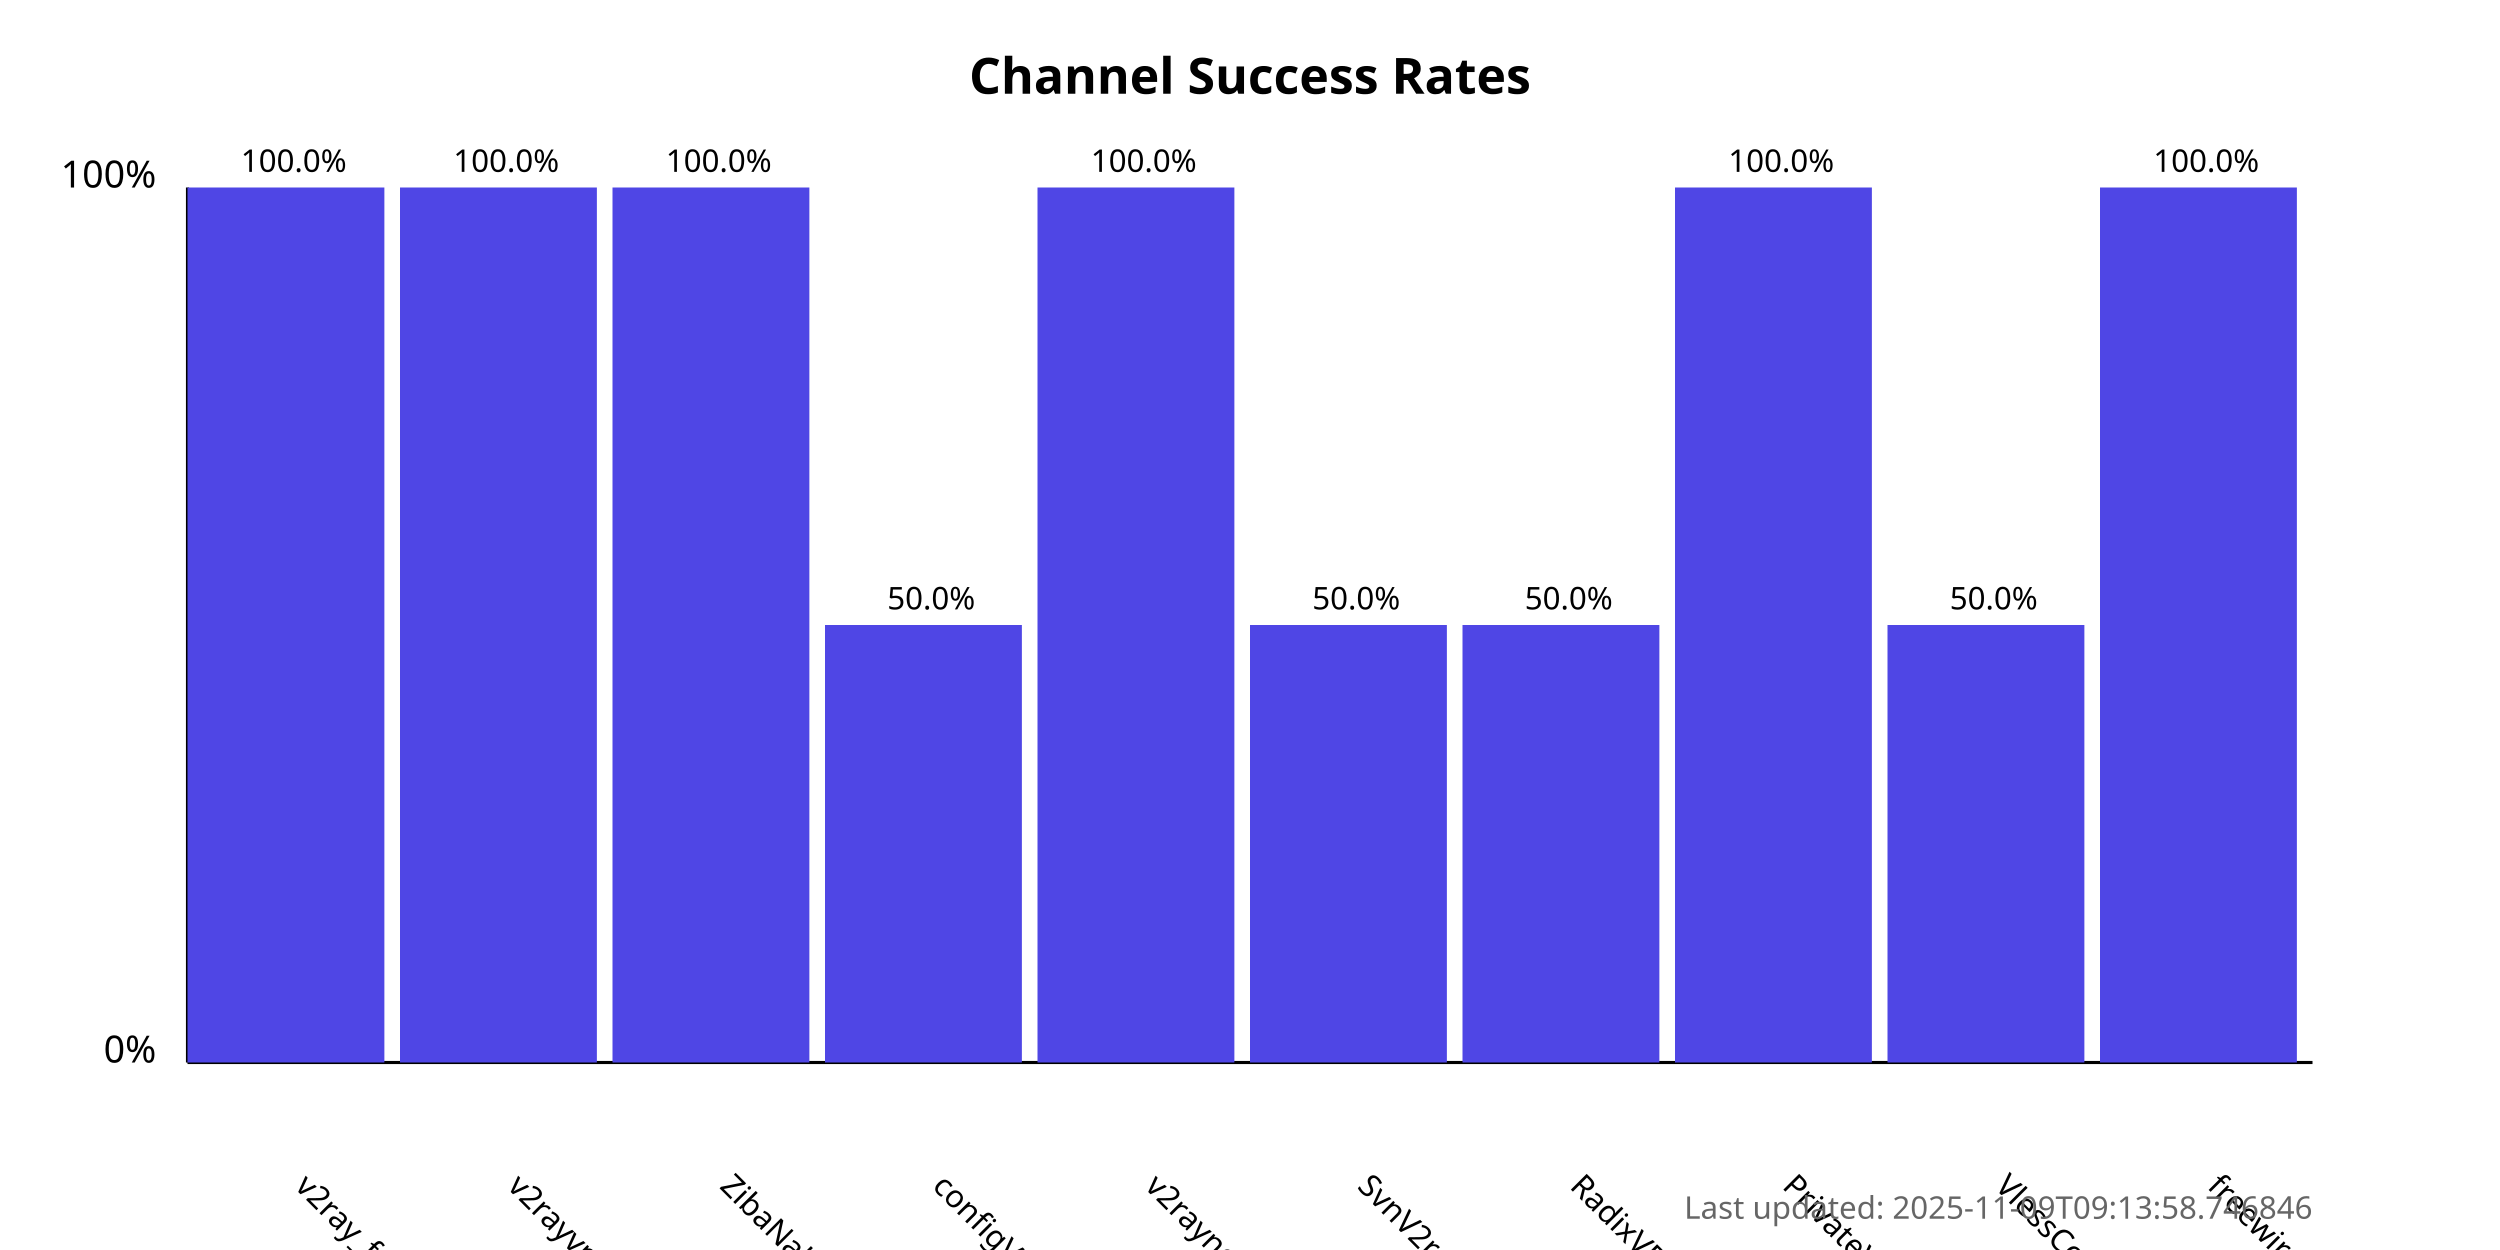
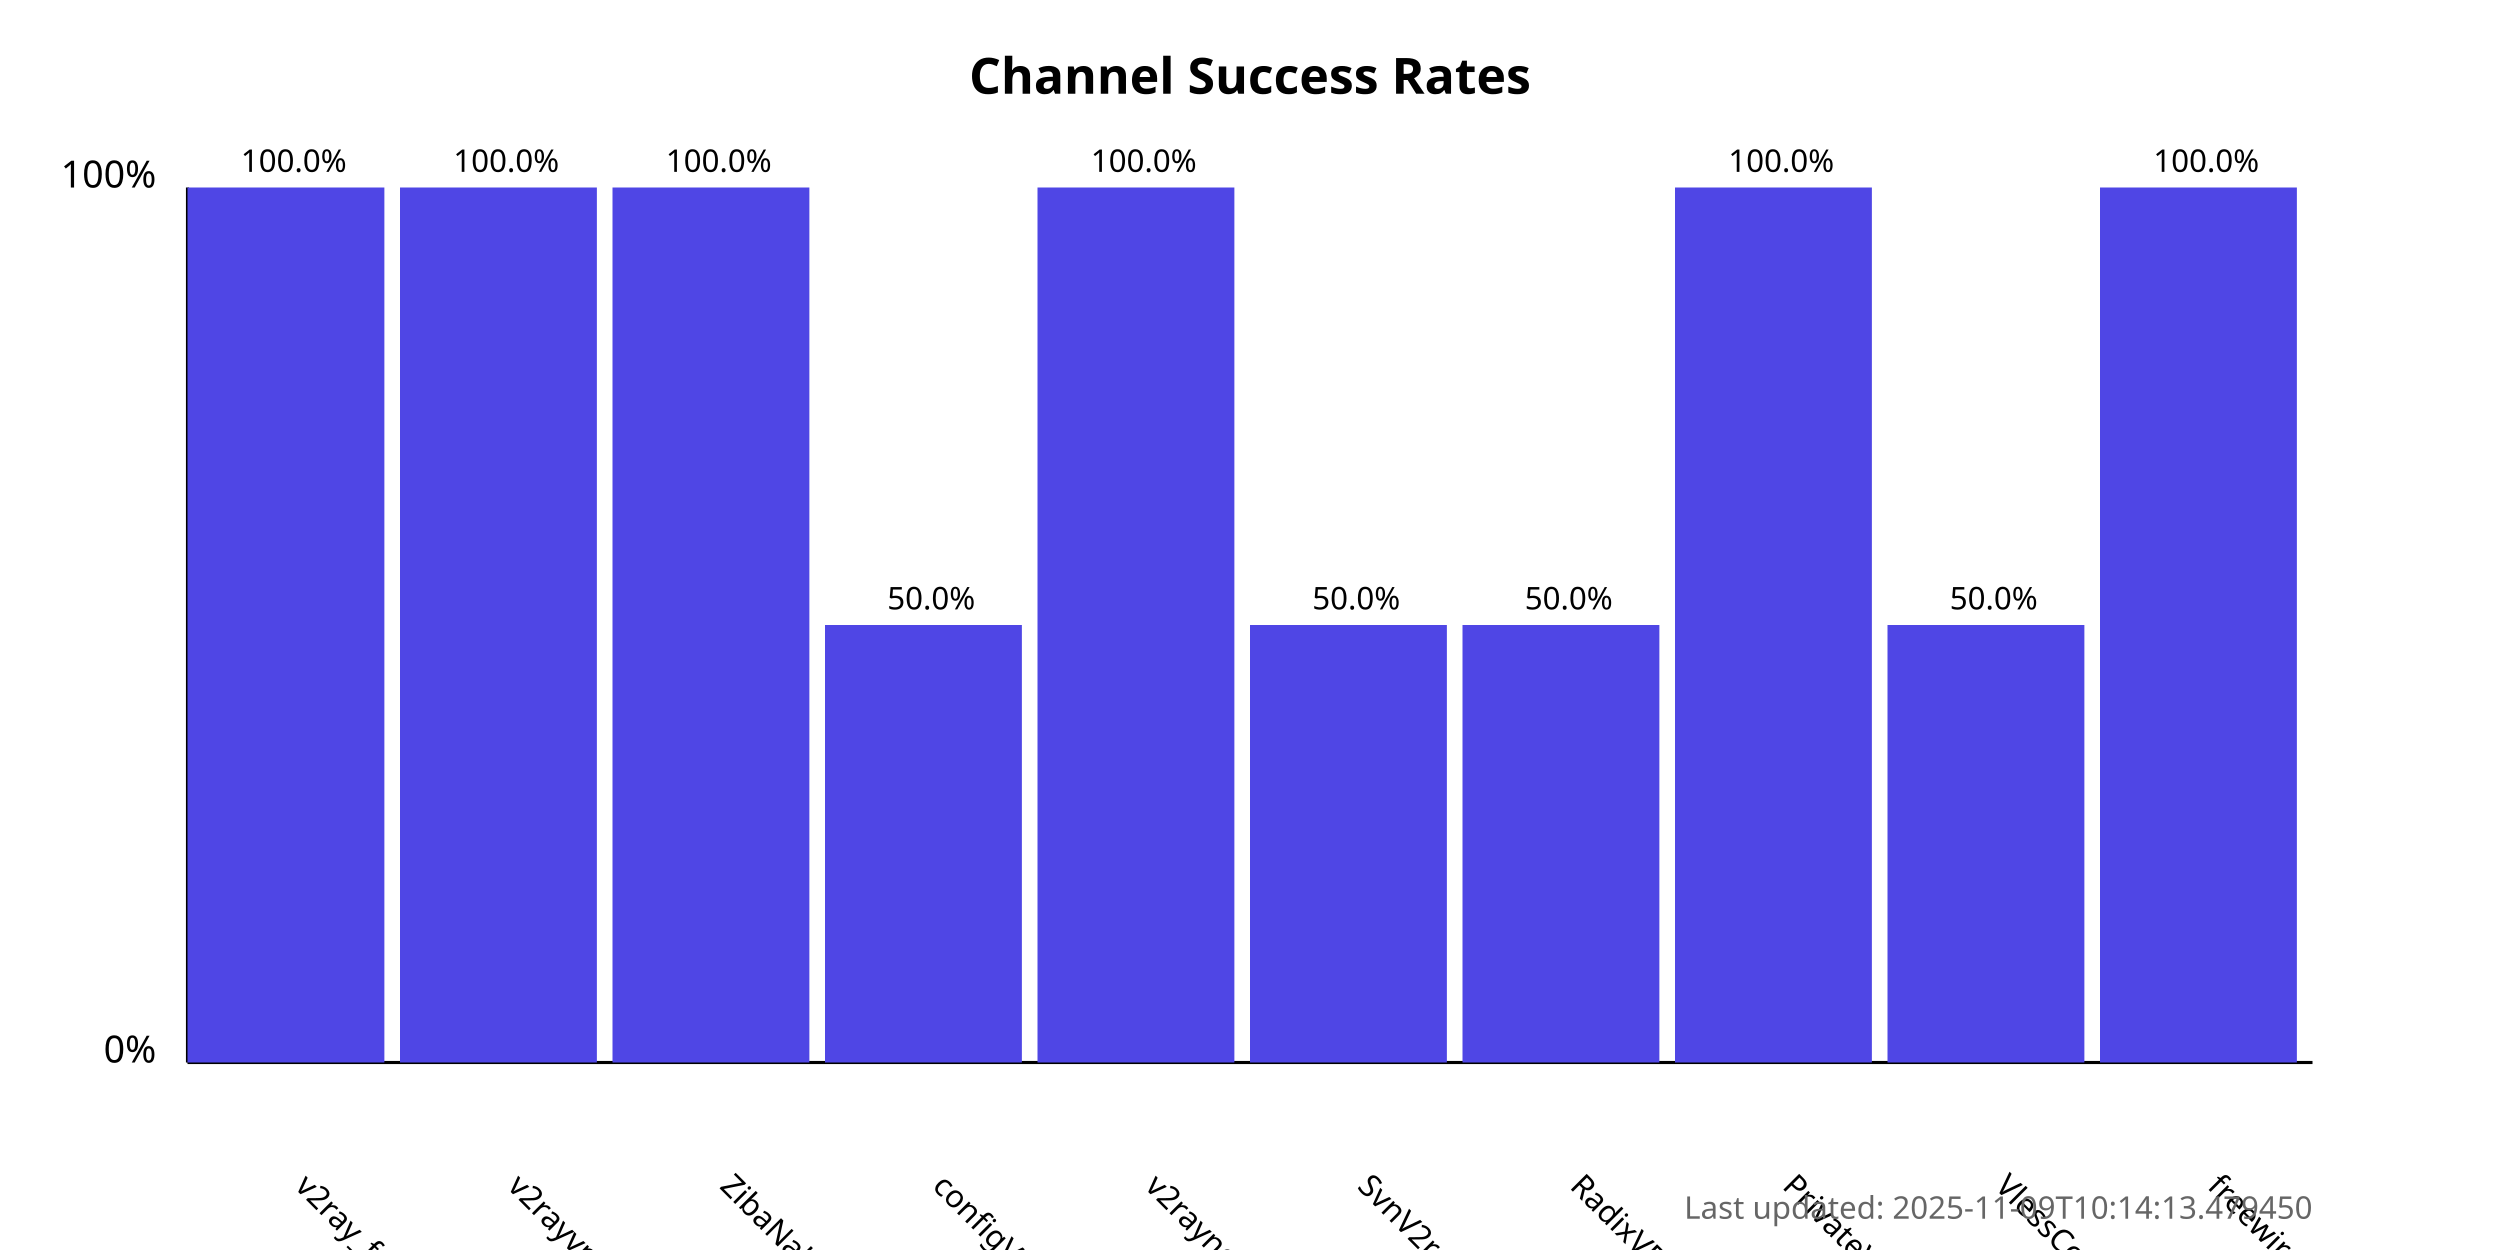
<svg xmlns="http://www.w3.org/2000/svg" width="800" height="400">
  <style>
            .chart-title { font: bold 16px sans-serif; }
            .axis-label { font: 12px sans-serif; }
            .tick-label { font: 10px sans-serif; }
            .bar { fill: #4f46e5; }
            .bar:hover { fill: #6366f1; }
            .timestamp { font: 10px sans-serif; fill: #666; }
        </style>
  <text x="400.0" y="30" text-anchor="middle" class="chart-title">
            Channel Success Rates
        </text>
  <line x1="60" y1="340" x2="60" y2="60" stroke="black" stroke-width="1" />
  <line x1="60" y1="340" x2="740" y2="340" stroke="black" stroke-width="1" />
  <text x="50" y="340" text-anchor="end" class="axis-label">0%</text>
  <text x="50" y="60" text-anchor="end" class="axis-label">100%</text>
  <g>
    <rect x="60" y="60.0" width="63.0" height="280.0" class="bar" />
    <text x="94.0" y="380" transform="rotate(45, 94.0, 380)" text-anchor="start" class="tick-label">
                v2ray_free_conf
            </text>
    <text x="94.0" y="55.0" text-anchor="middle" class="tick-label">
                100.0%
            </text>
  </g>
  <g>
    <rect x="128.0" y="60.0" width="63.0" height="280.0" class="bar" />
    <text x="162.0" y="380" transform="rotate(45, 162.0, 380)" text-anchor="start" class="tick-label">
                v2rayvpno
            </text>
    <text x="162.0" y="55.0" text-anchor="middle" class="tick-label">
                100.0%
            </text>
  </g>
  <g>
    <rect x="196.0" y="60.0" width="63.0" height="280.0" class="bar" />
    <text x="230.0" y="380" transform="rotate(45, 230.0, 380)" text-anchor="start" class="tick-label">
                ZibaNabz
            </text>
    <text x="230.0" y="55.0" text-anchor="middle" class="tick-label">
                100.0%
            </text>
  </g>
  <g>
    <rect x="264.0" y="200.0" width="63.0" height="140.0" class="bar" />
    <text x="298.0" y="380" transform="rotate(45, 298.0, 380)" text-anchor="start" class="tick-label">
                configV2rayForFree
            </text>
    <text x="298.0" y="195.0" text-anchor="middle" class="tick-label">
                50.0%
            </text>
  </g>
  <g>
    <rect x="332.0" y="60.0" width="63.0" height="280.0" class="bar" />
    <text x="366.0" y="380" transform="rotate(45, 366.0, 380)" text-anchor="start" class="tick-label">
                v2rayngvpn
            </text>
    <text x="366.0" y="55.0" text-anchor="middle" class="tick-label">
                100.0%
            </text>
  </g>
  <g>
    <rect x="400.0" y="200.0" width="63.0" height="140.0" class="bar" />
    <text x="434.0" y="380" transform="rotate(45, 434.0, 380)" text-anchor="start" class="tick-label">
                SvnV2ray
            </text>
    <text x="434.0" y="195.0" text-anchor="middle" class="tick-label">
                50.0%
            </text>
  </g>
  <g>
    <rect x="468.0" y="200.0" width="63.0" height="140.0" class="bar" />
    <text x="502.0" y="380" transform="rotate(45, 502.0, 380)" text-anchor="start" class="tick-label">
                RadixVPN
            </text>
    <text x="502.0" y="195.0" text-anchor="middle" class="tick-label">
                50.0%
            </text>
  </g>
  <g>
    <rect x="536.0" y="60.0" width="63.0" height="280.0" class="bar" />
    <text x="570.0" y="380" transform="rotate(45, 570.0, 380)" text-anchor="start" class="tick-label">
                PrivateVPNs
            </text>
    <text x="570.0" y="55.0" text-anchor="middle" class="tick-label">
                100.0%
            </text>
  </g>
  <g>
    <rect x="604.0" y="200.0" width="63.0" height="140.0" class="bar" />
    <text x="638.0" y="380" transform="rotate(45, 638.0, 380)" text-anchor="start" class="tick-label">
                VlessConfig
            </text>
    <text x="638.0" y="195.0" text-anchor="middle" class="tick-label">
                50.0%
            </text>
  </g>
  <g>
    <rect x="672.0" y="60.0" width="63.0" height="280.0" class="bar" />
    <text x="706.0" y="380" transform="rotate(45, 706.0, 380)" text-anchor="start" class="tick-label">
                freewireguard
            </text>
    <text x="706.0" y="55.0" text-anchor="middle" class="tick-label">
                100.0%
            </text>
  </g>
  <text x="740" y="390" text-anchor="end" class="timestamp">
-             Last updated: 2025-11-09T09:13:58.746846
+             Last updated: 2025-11-09T10:14:13.479450
        </text>
</svg>
